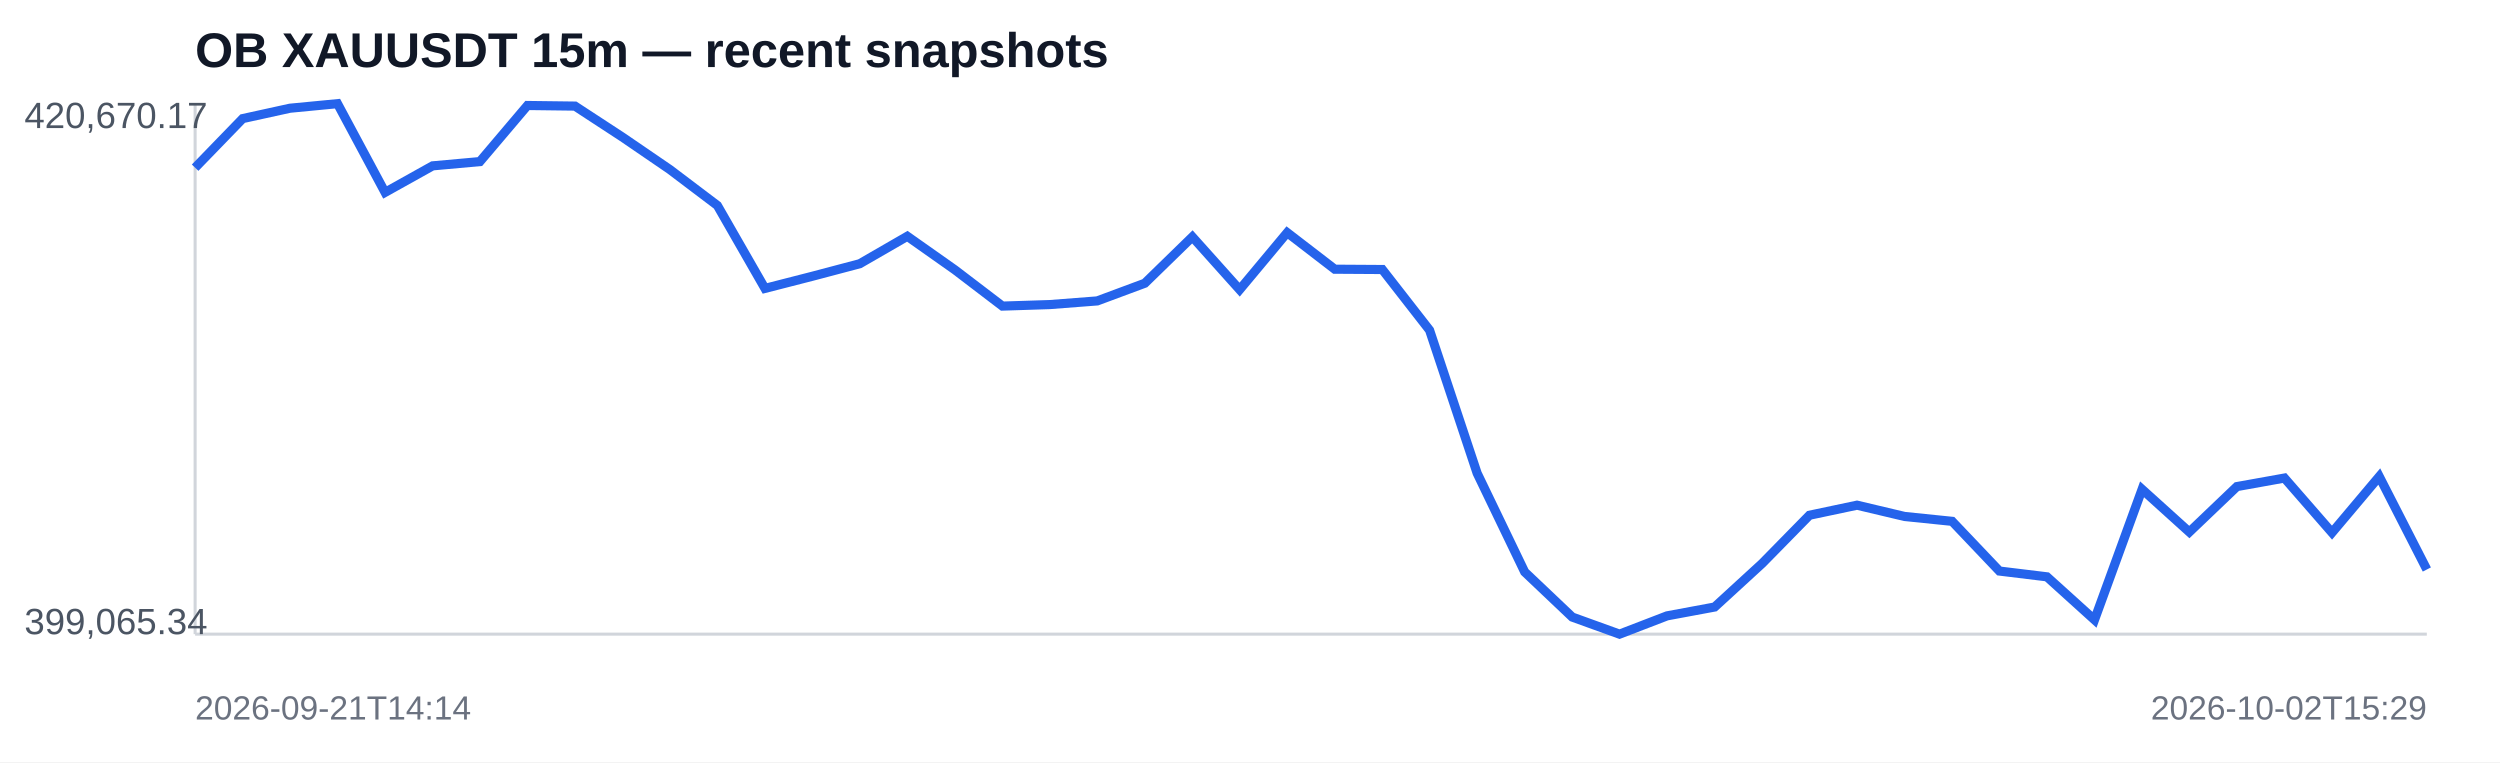
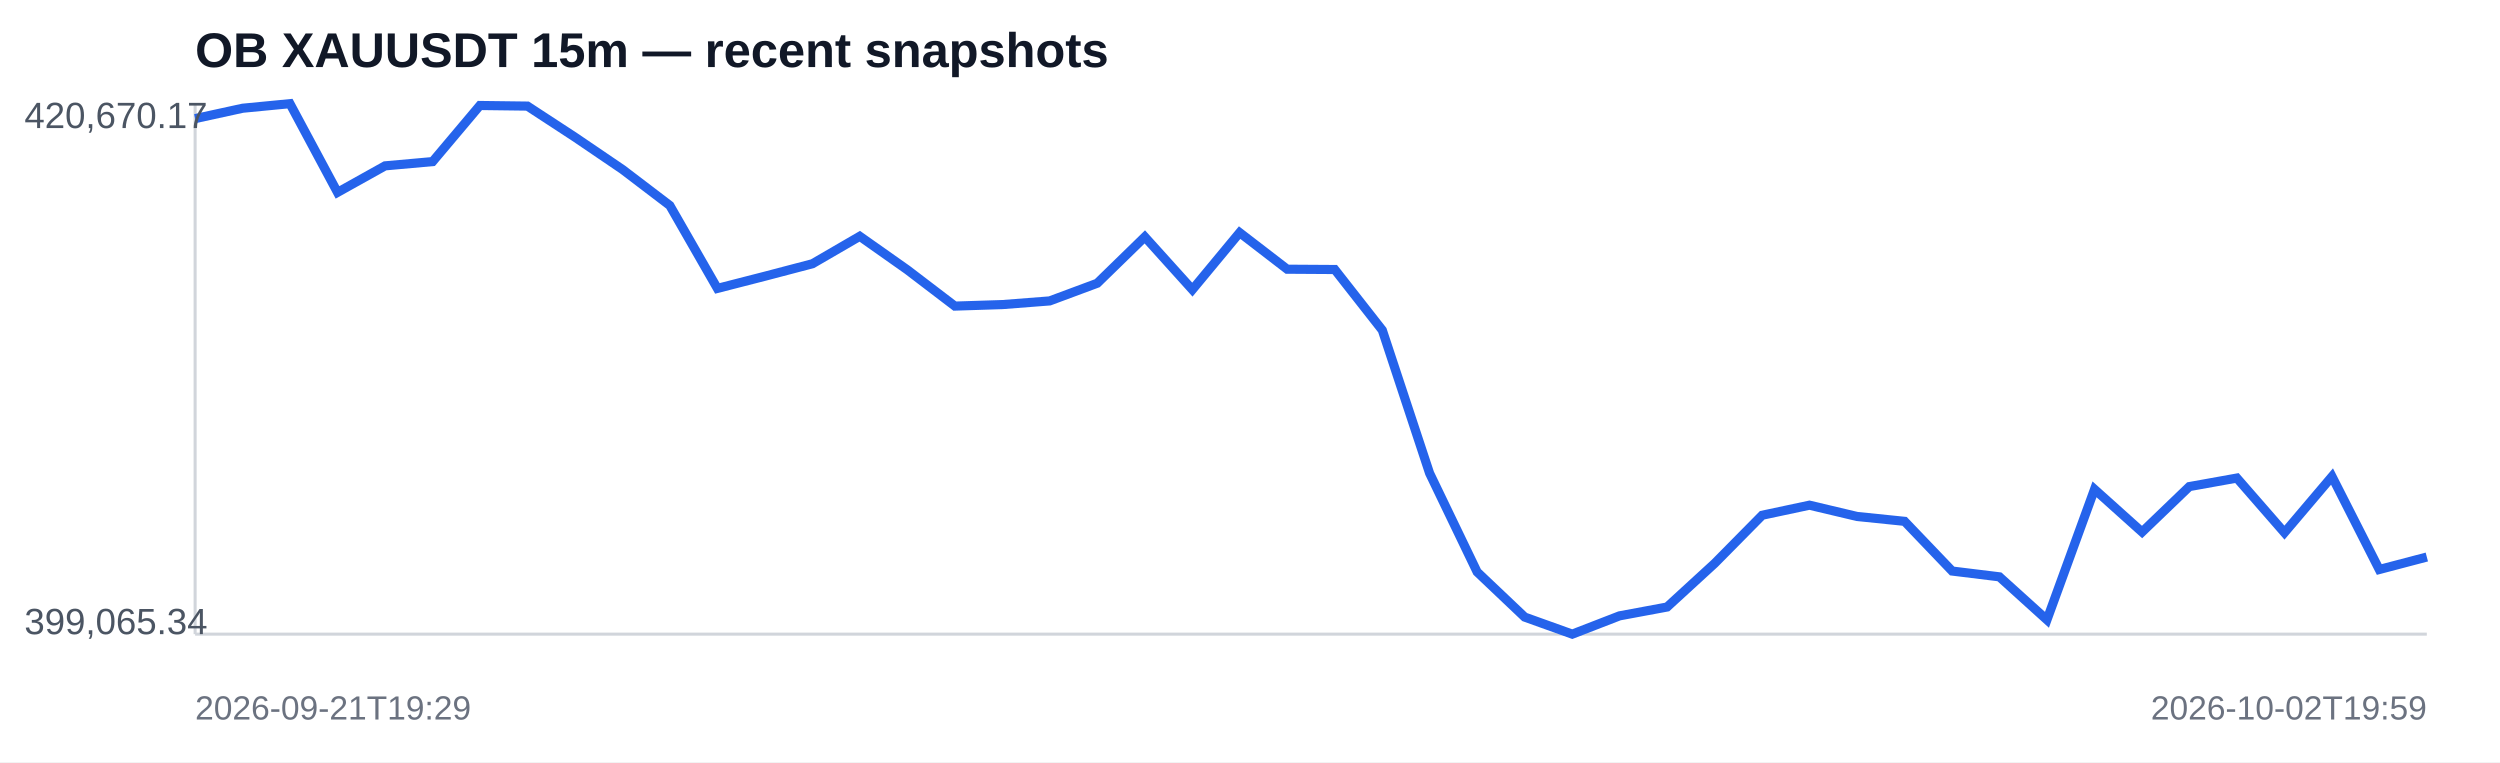
<svg xmlns="http://www.w3.org/2000/svg" width="820" height="250" viewBox="0 0 820 250">
  <rect width="100%" height="100%" fill="#ffffff" />
  <text x="64" y="22" font-family="Arial,sans-serif" font-size="16" font-weight="700" fill="#111827">OB XAUUSDT 15m — recent snapshots</text>
  <line x1="64" y1="208" x2="796" y2="208" stroke="#d1d5db" />
  <line x1="64" y1="34" x2="64" y2="208" stroke="#d1d5db" />
-   <polyline fill="none" stroke="#2563eb" stroke-width="3" points="64.0,55.0 79.6,38.9 95.1,35.5 110.7,34.0 126.3,63.1 141.9,54.4 157.4,53.0 173.0,34.6 188.6,34.8 204.2,45.0 219.7,55.6 235.3,67.4 250.9,94.6 266.5,90.6 282.0,86.5 297.6,77.5 313.2,88.5 328.8,100.4 344.3,99.9 359.9,98.7 375.5,92.9 391.1,77.7 406.6,95.0 422.2,76.3 437.8,88.3 453.4,88.4 468.9,108.3 484.5,155.2 500.1,187.6 515.7,202.4 531.2,208.0 546.8,202.0 562.4,199.1 578.0,184.8 593.5,169.0 609.1,165.7 624.7,169.4 640.3,171.0 655.8,187.3 671.4,189.2 687.0,203.3 702.6,160.5 718.1,174.5 733.7,159.6 749.3,156.8 764.9,174.7 780.4,156.3 796.0,186.8" />
+   <polyline fill="none" stroke="#2563eb" stroke-width="3" points="64.0,38.9 79.6,35.5 95.1,34.0 110.7,63.1 126.3,54.4 141.9,53.0 157.4,34.6 173.0,34.8 188.6,45.0 204.2,55.6 219.7,67.4 235.3,94.6 250.9,90.6 266.5,86.5 282.0,77.5 297.6,88.5 313.2,100.4 328.8,99.9 344.3,98.7 359.9,92.9 375.5,77.7 391.1,95.0 406.6,76.3 422.2,88.3 437.8,88.4 453.4,108.3 468.9,155.2 484.5,187.6 500.1,202.4 515.7,208.0 531.2,202.0 546.8,199.1 562.4,184.8 578.0,169.0 593.5,165.7 609.1,169.4 624.7,171.0 640.3,187.3 655.8,189.2 671.4,203.3 687.0,160.5 702.6,174.5 718.1,159.6 733.7,156.8 749.3,174.7 764.9,156.3 780.4,186.8 796.0,182.7" />
  <text x="8" y="42" font-family="Arial,sans-serif" font-size="12" fill="#4b5563">420,670.17</text>
  <text x="8" y="208" font-family="Arial,sans-serif" font-size="12" fill="#4b5563">399,065.34</text>
-   <text x="64" y="236" font-family="Arial,sans-serif" font-size="11" fill="#6b7280">2026-09-21T14:14</text>
-   <text x="796" y="236" text-anchor="end" font-family="Arial,sans-serif" font-size="11" fill="#6b7280">2026-10-02T15:29</text>
+   <text x="64" y="236" font-family="Arial,sans-serif" font-size="11" fill="#6b7280">2026-09-21T19:29</text>
+   <text x="796" y="236" text-anchor="end" font-family="Arial,sans-serif" font-size="11" fill="#6b7280">2026-10-02T19:59</text>
</svg>
